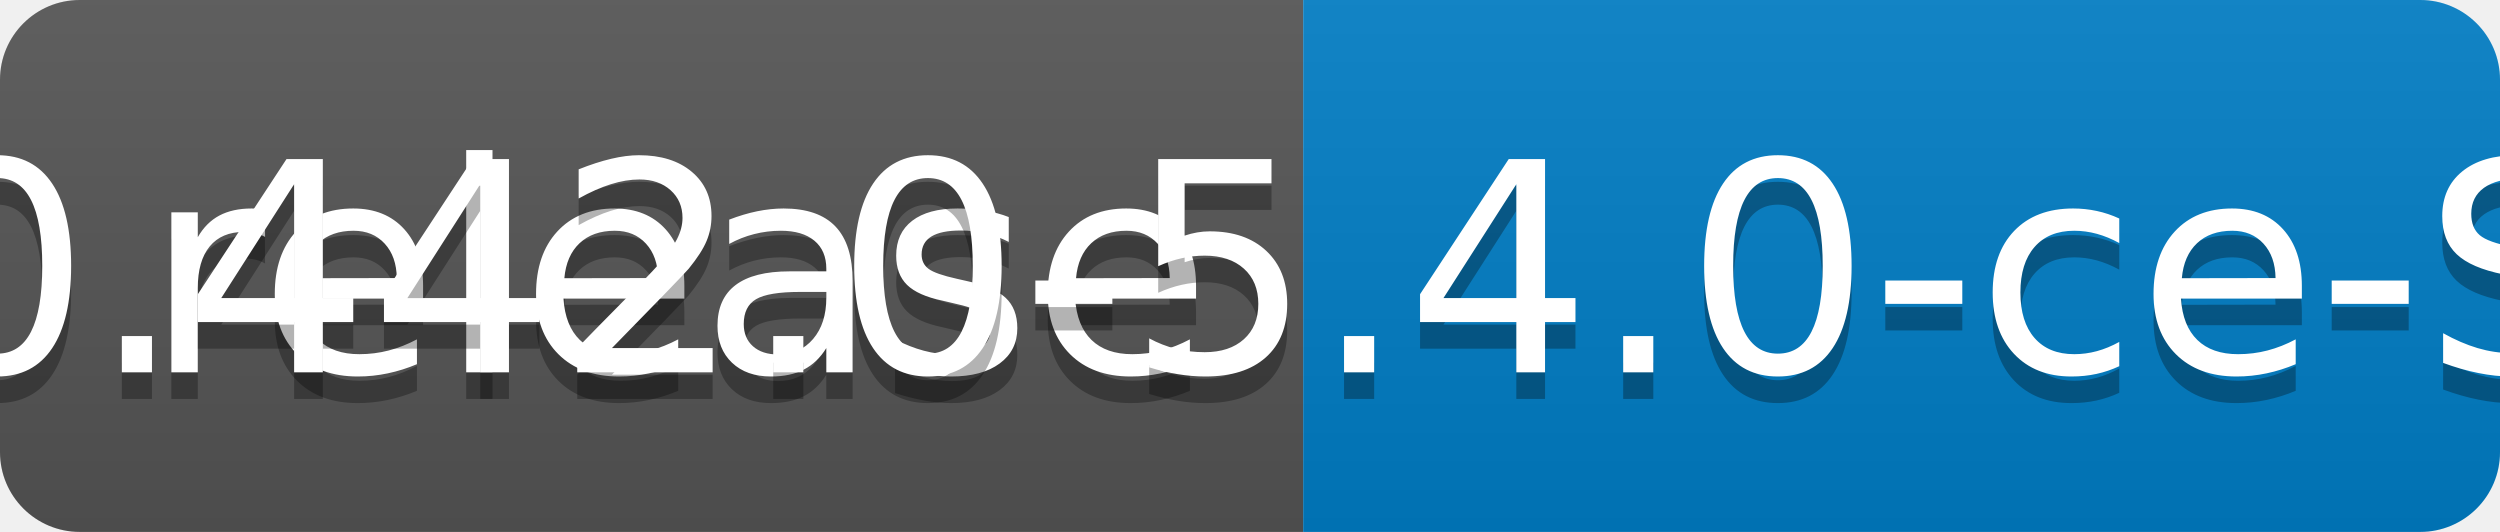
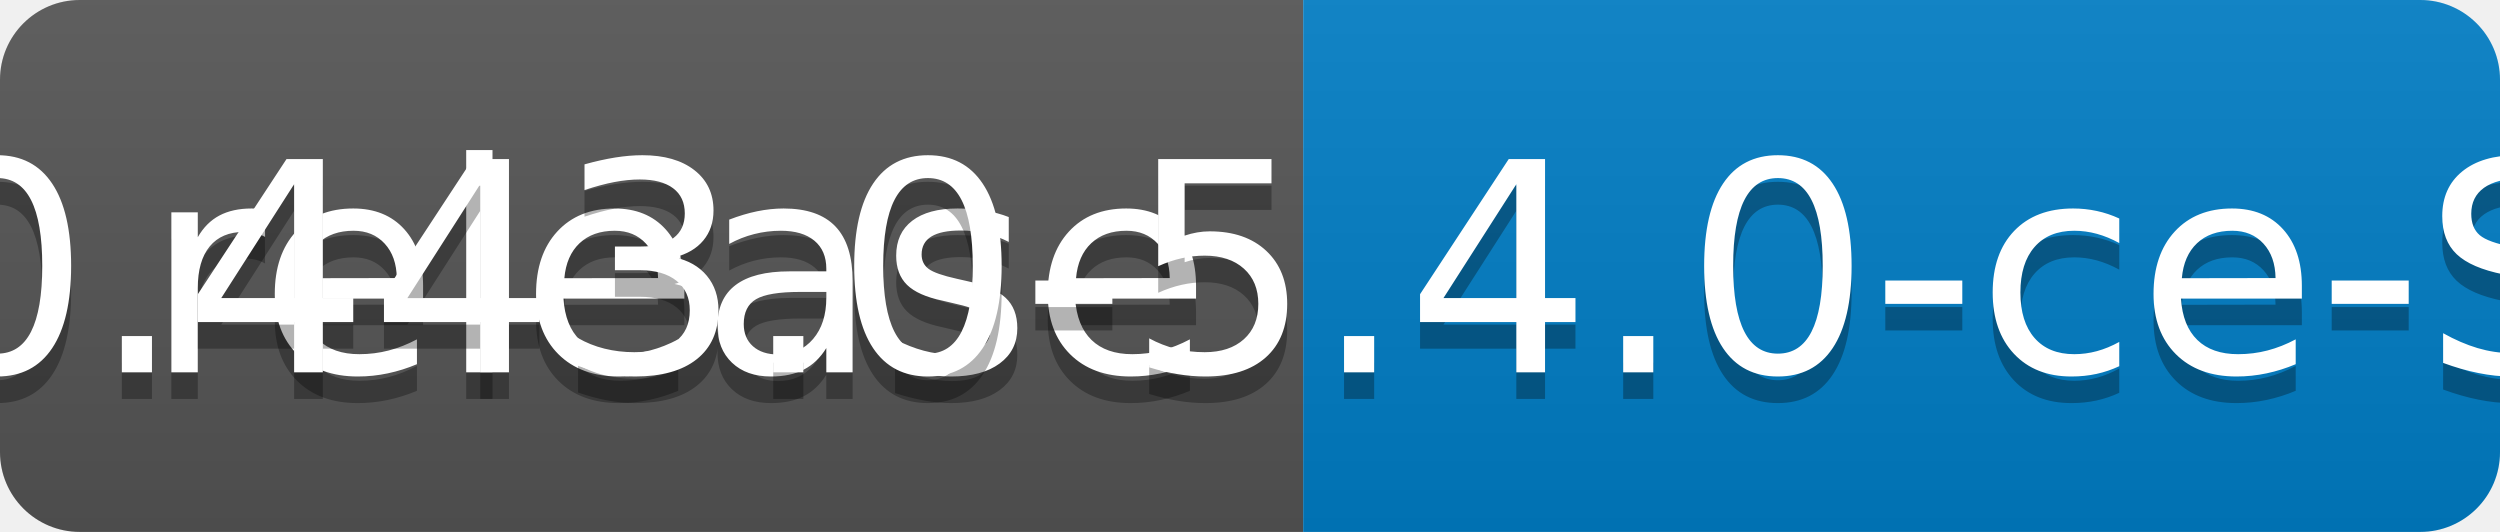
<svg xmlns="http://www.w3.org/2000/svg" width="94" height="20">
  <linearGradient id="b" x2="0" y2="100%">
    <stop offset="0" stop-color="#bbb" stop-opacity=".1" />
    <stop offset="1" stop-opacity=".1" />
  </linearGradient>
  <clipPath id="a">
    <rect width="94" height="20" rx="3" fill="#fff" />
  </clipPath>
  <g clip-path="url(#a)">
    <path fill="#555" d="M0 0h49v20H0z" />
    <path fill="#007ec6" d="M49 0h45v20H49z" />
    <path fill="url(#b)" d="M0 0h94v20H0z" />
  </g>
  <g fill="#fff" text-anchor="middle" font-family="DejaVu Sans,Verdana,Geneva,sans-serif" font-size="110">
    <text x="255" y="150" fill="#010101" fill-opacity=".3" transform="scale(.1)" textLength="390">release</text>
    <text x="255" y="140" transform="scale(.1)" textLength="390">release</text>
-     <text x="705" y="150" fill="#010101" fill-opacity=".3" transform="scale(.1)" textLength="350">v0.442.0-5.4.0-ce-SNAPSHOT</text>
-     <text x="705" y="140" transform="scale(.1)" textLength="350">v0.442.0-5.4.0-ce-SNAPSHOT</text>
+     <text x="705" y="150" fill="#010101" fill-opacity=".3" transform="scale(.1)" textLength="350">v0.443.0-5.4.0-ce-SNAPSHOT</text>
+     <text x="705" y="140" transform="scale(.1)" textLength="350">v0.443.0-5.4.0-ce-SNAPSHOT</text>
  </g>
</svg>
